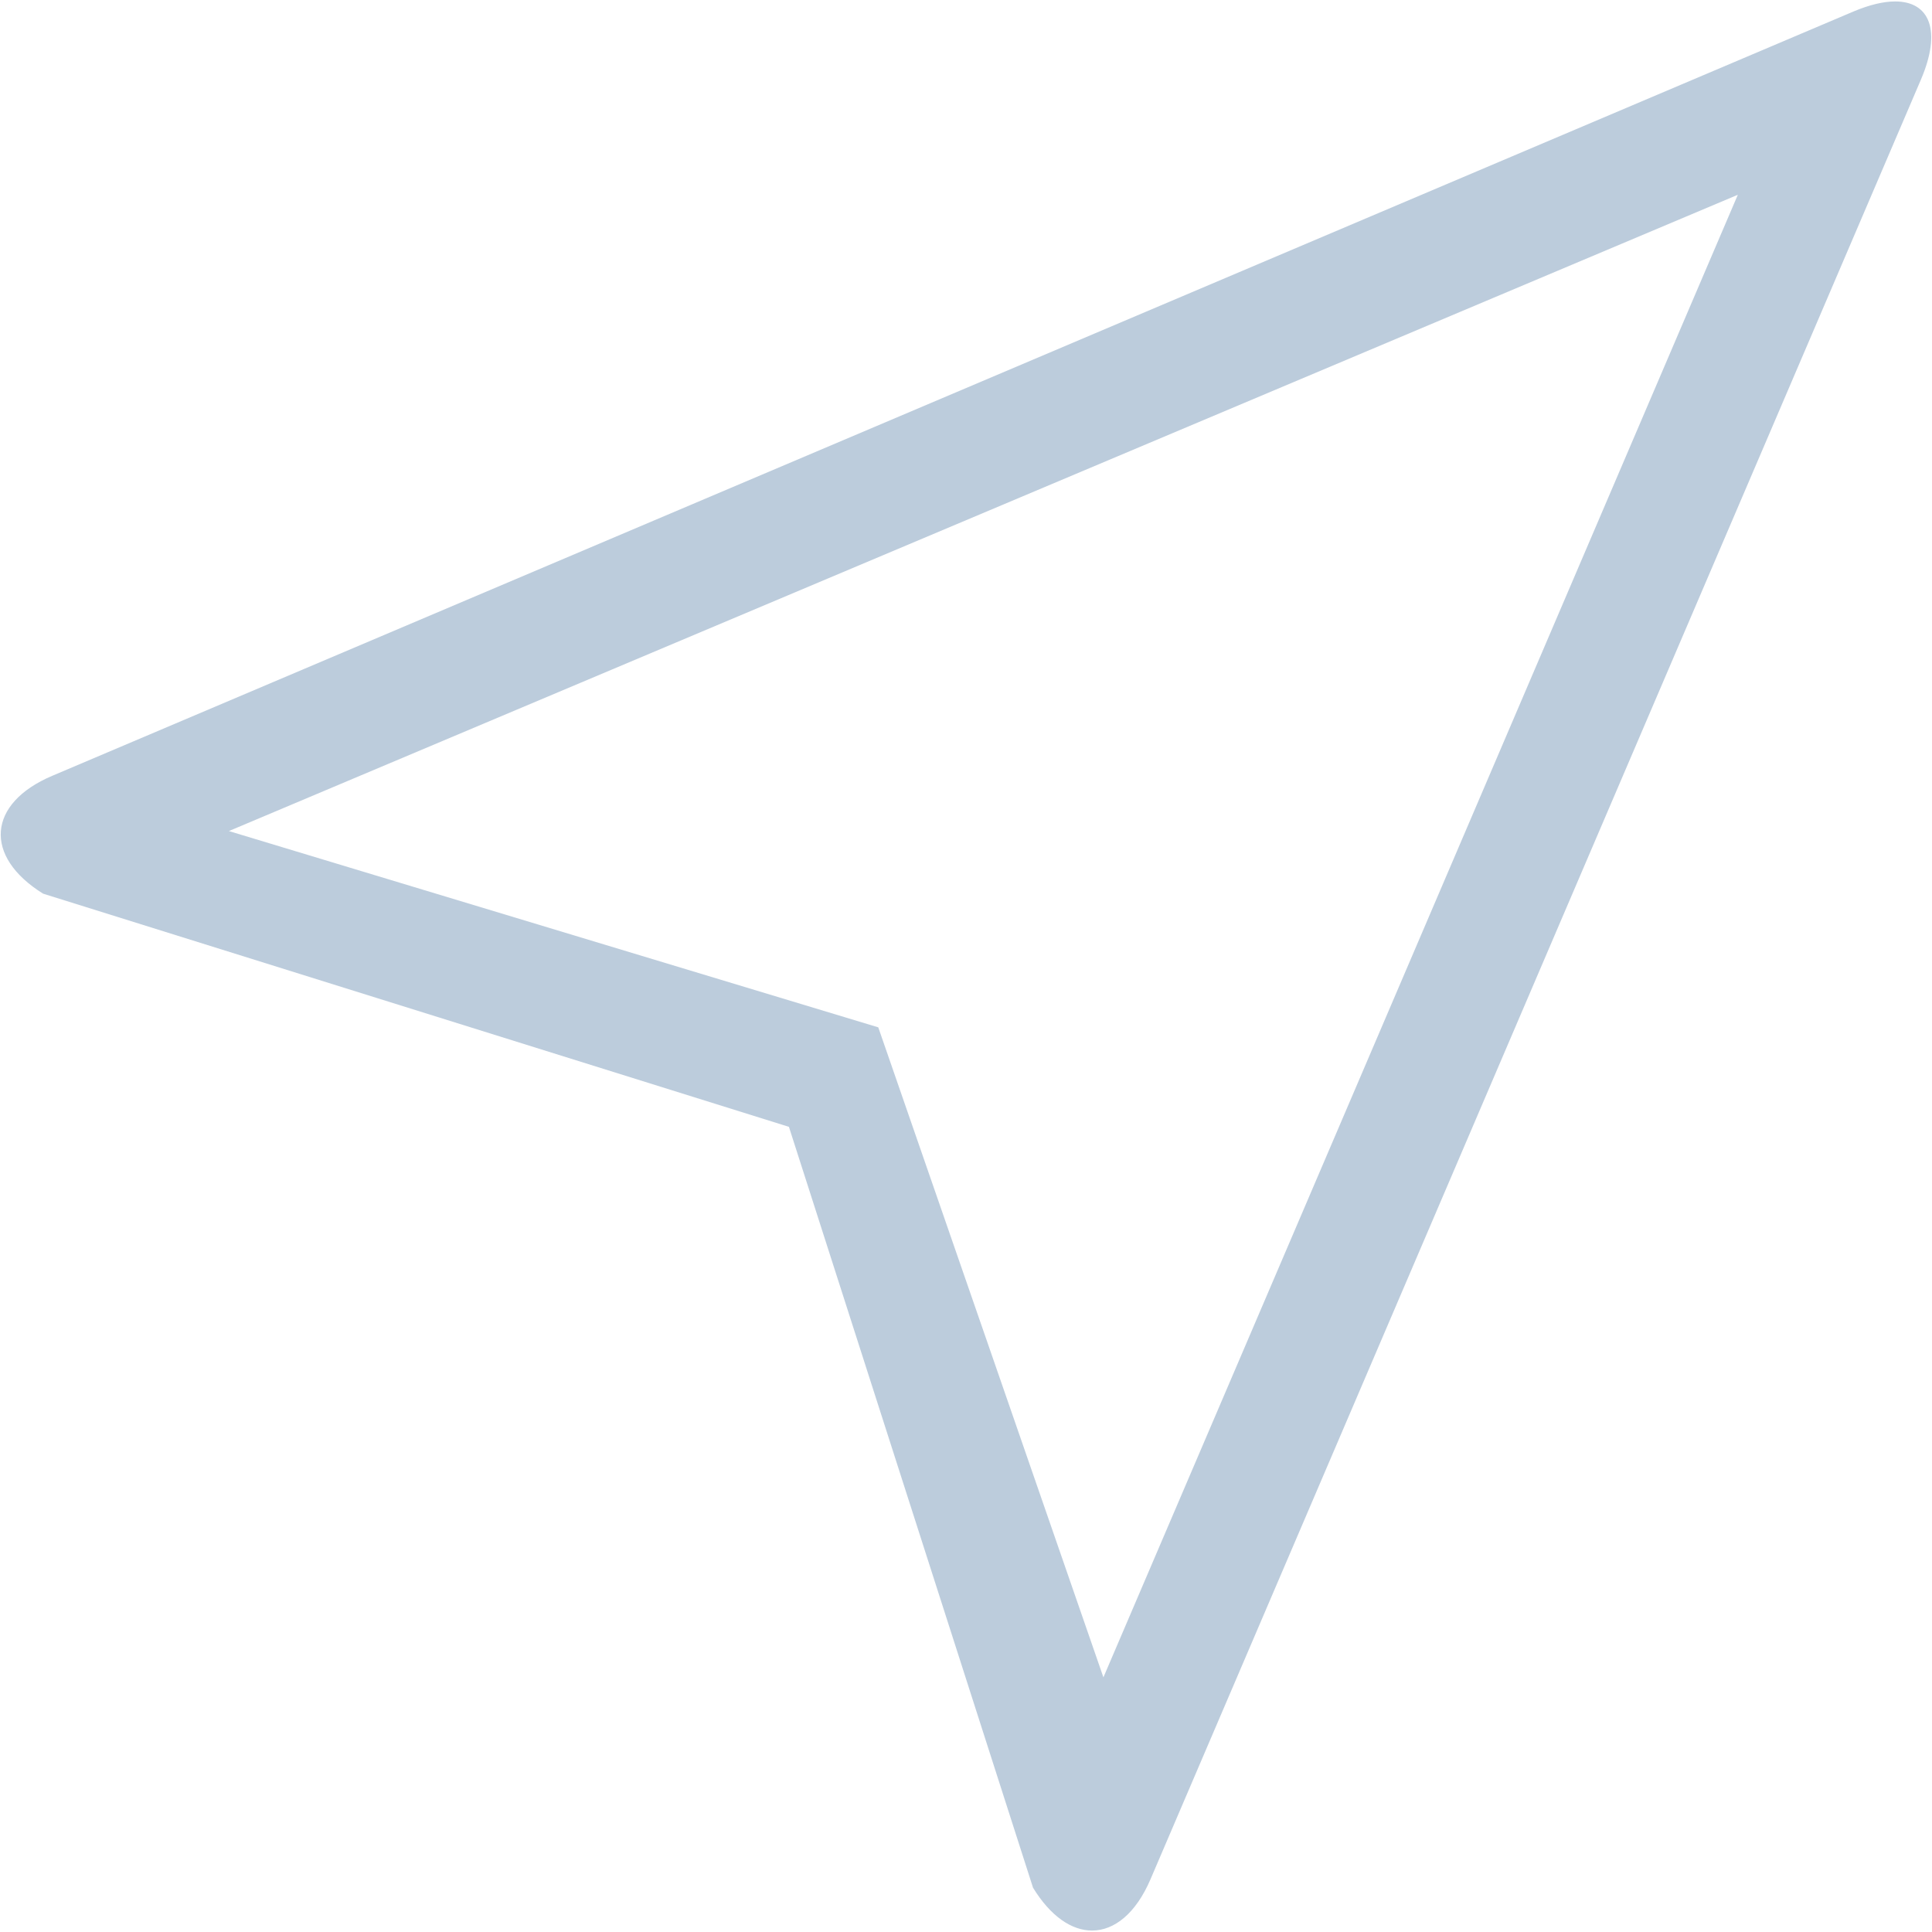
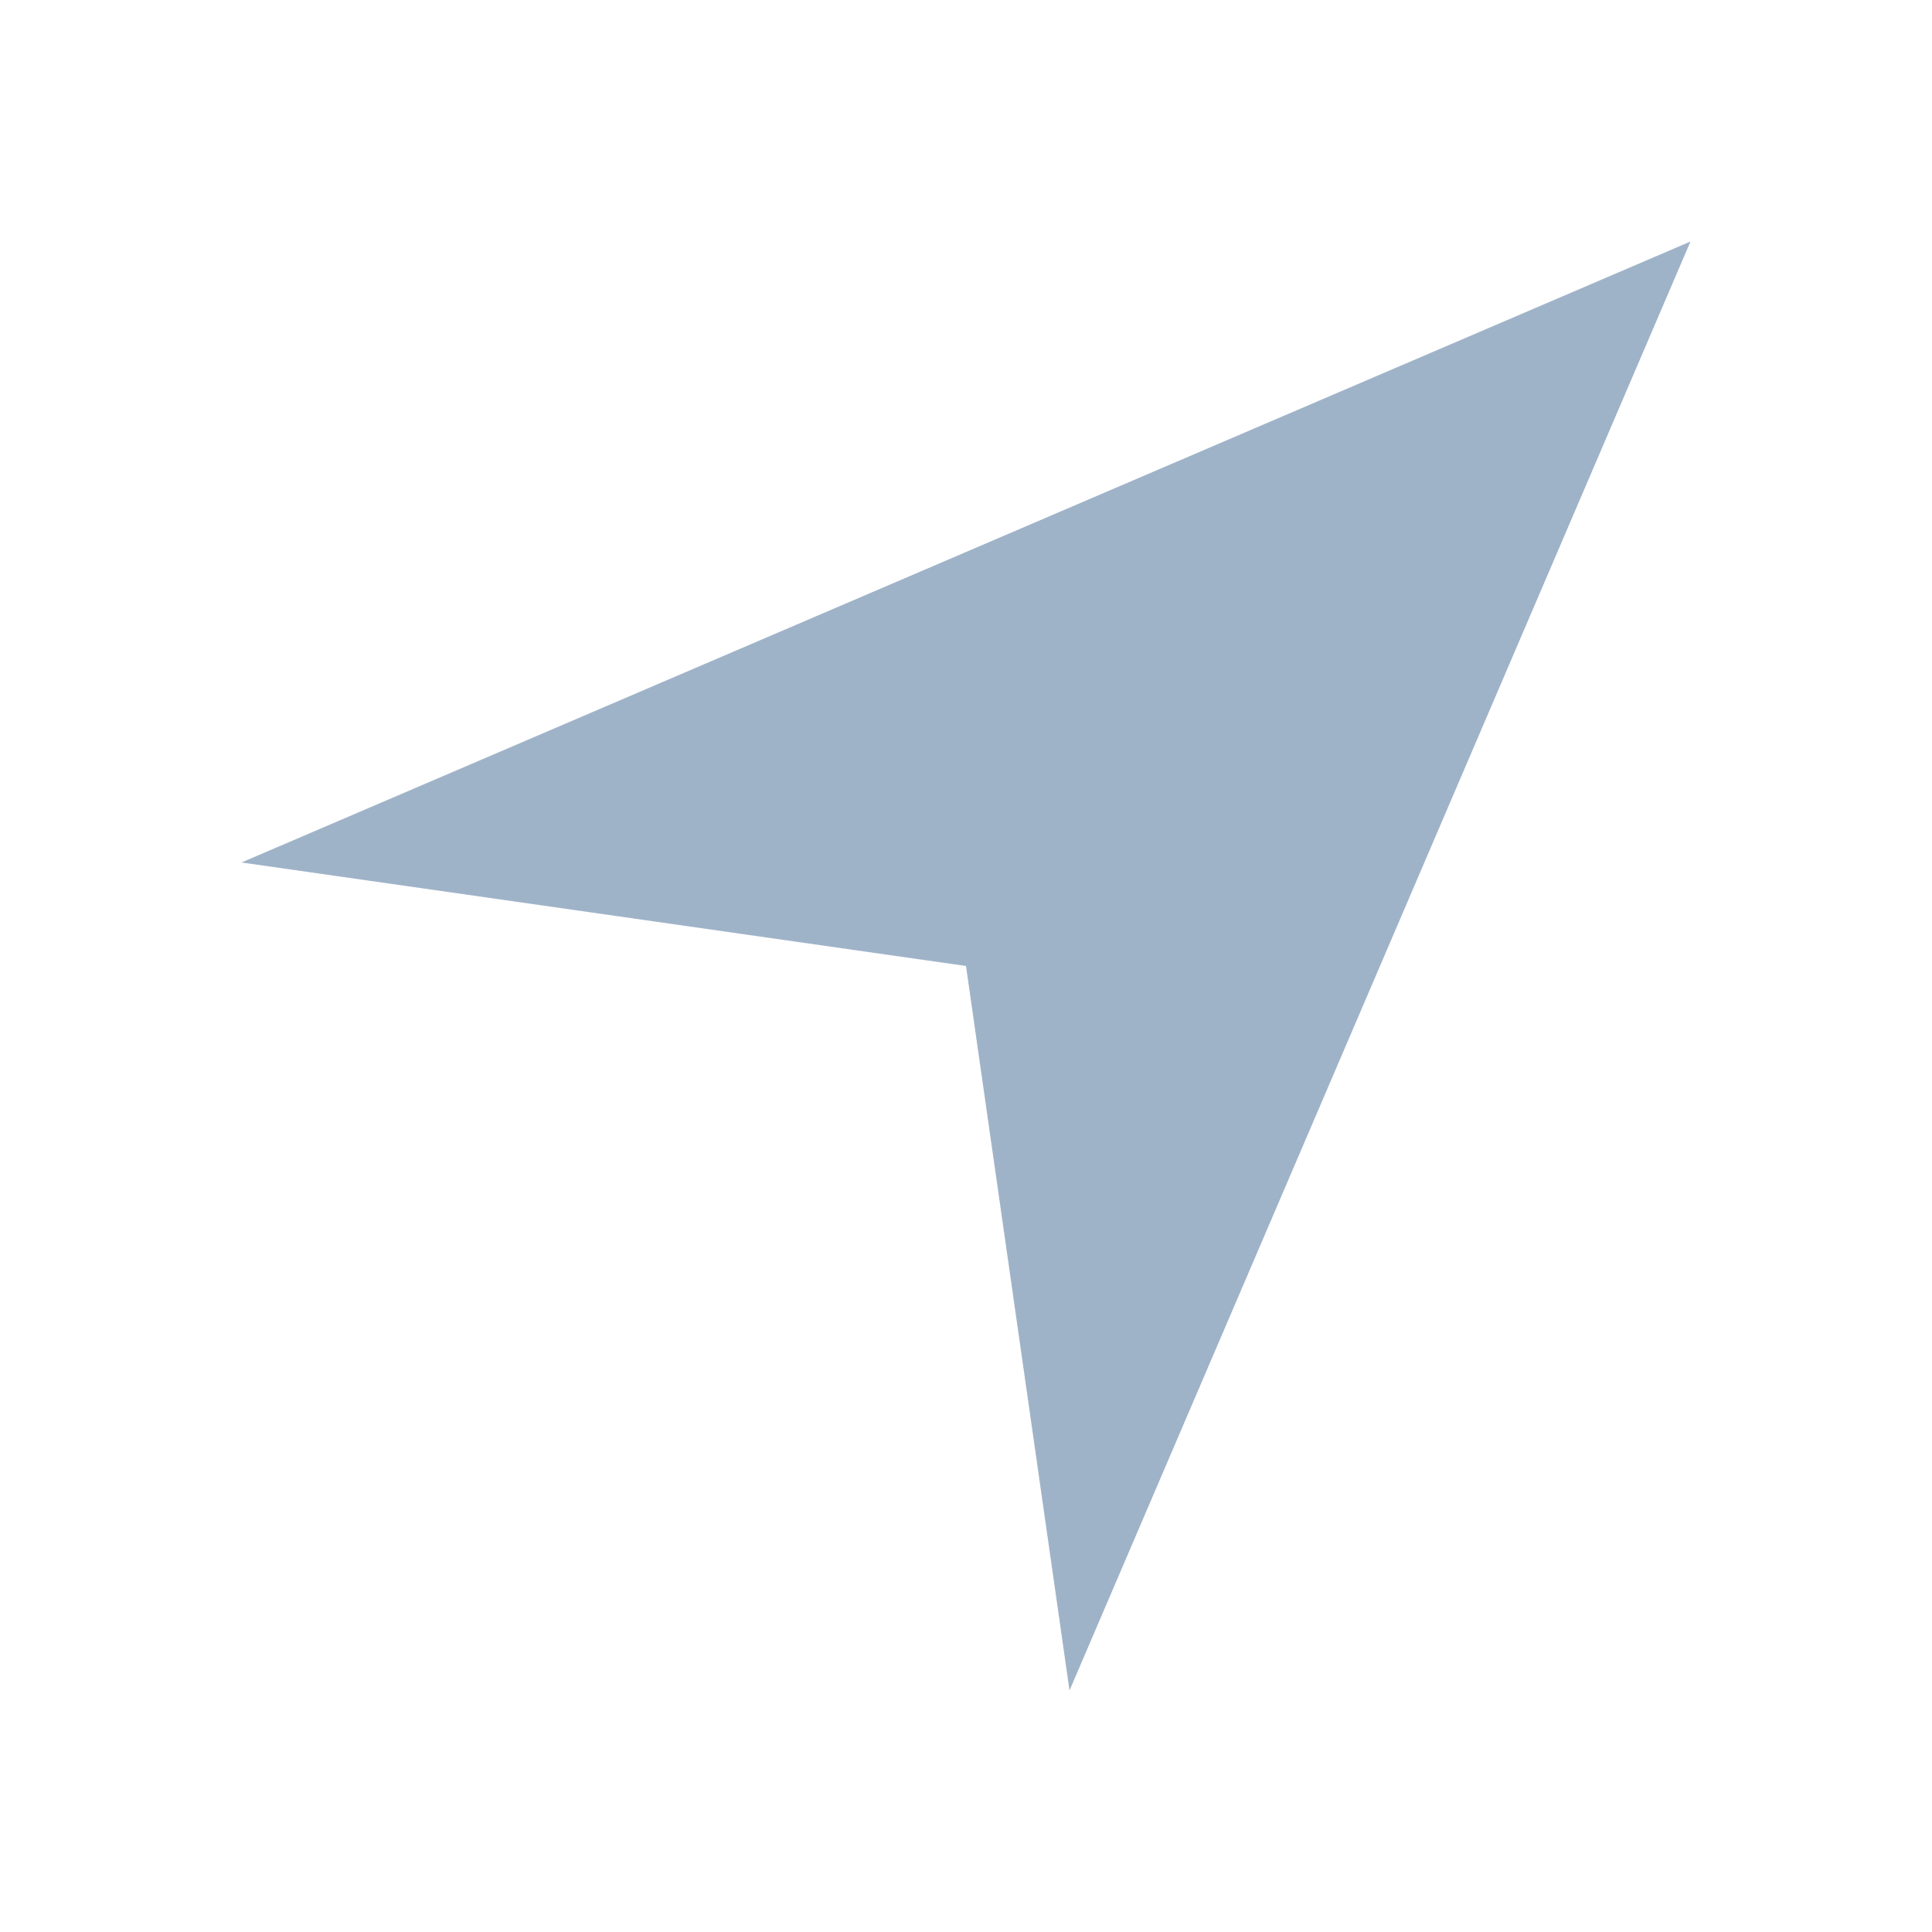
- <svg xmlns="http://www.w3.org/2000/svg" fill="#bcccdc" width="24" height="24" viewBox="0 0 32 32" version="1.1">
-   <path d="M28.784 3.226l-10.508 24.556-3.729-10.766-10.756-3.251zM31.389 0.024c-0.191 0-0.422 0.054-0.691 0.167l-29.833 12.659c-1.075 0.456-1.143 1.335-0.151 1.952l12.353 3.862 4.043 12.602c0.29 0.474 0.64 0.71 0.977 0.71 0.373 0 0.728-0.286 0.97-0.852l12.759-29.804c0.346-0.809 0.149-1.296-0.426-1.296z" />
+ <svg xmlns="http://www.w3.org/2000/svg" fill="#9fb3c8" width="24px" height="24px" viewBox="0 0 24 24">
+   <path d="M3,10.714,21,3,13.286,21,12,12Z" />
</svg>
